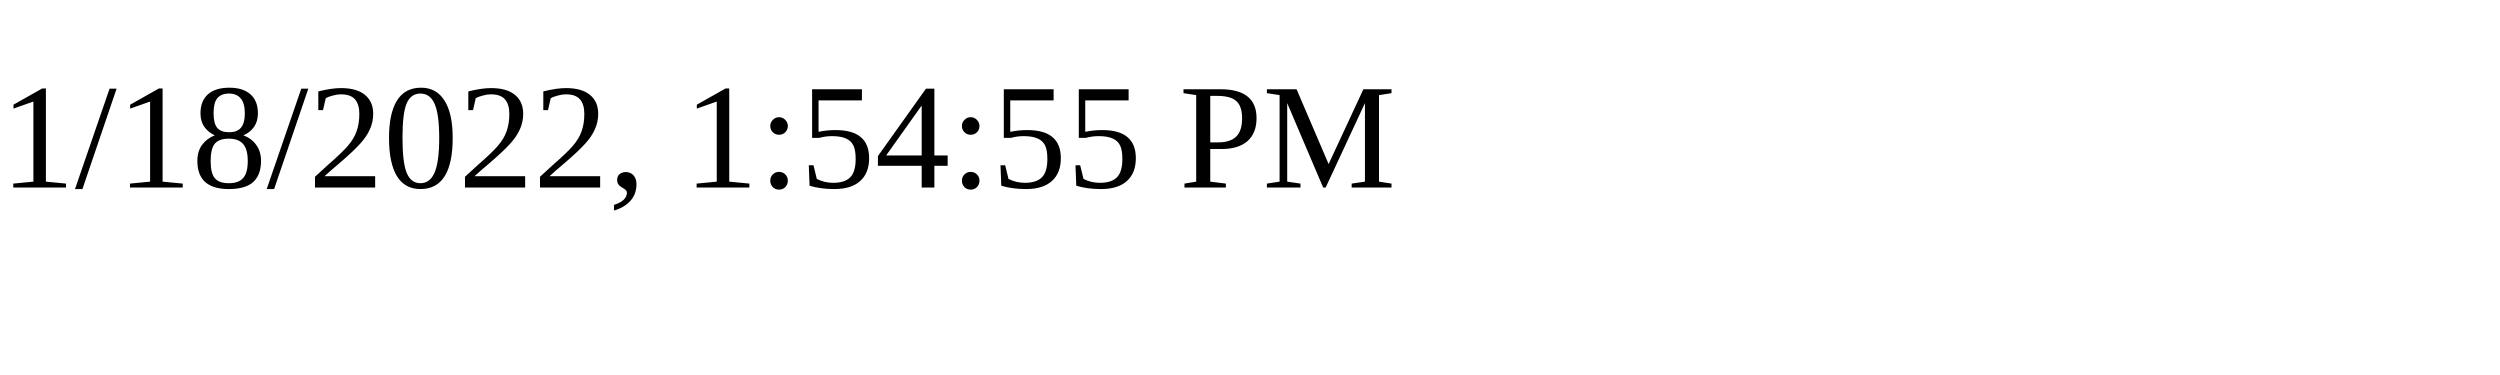
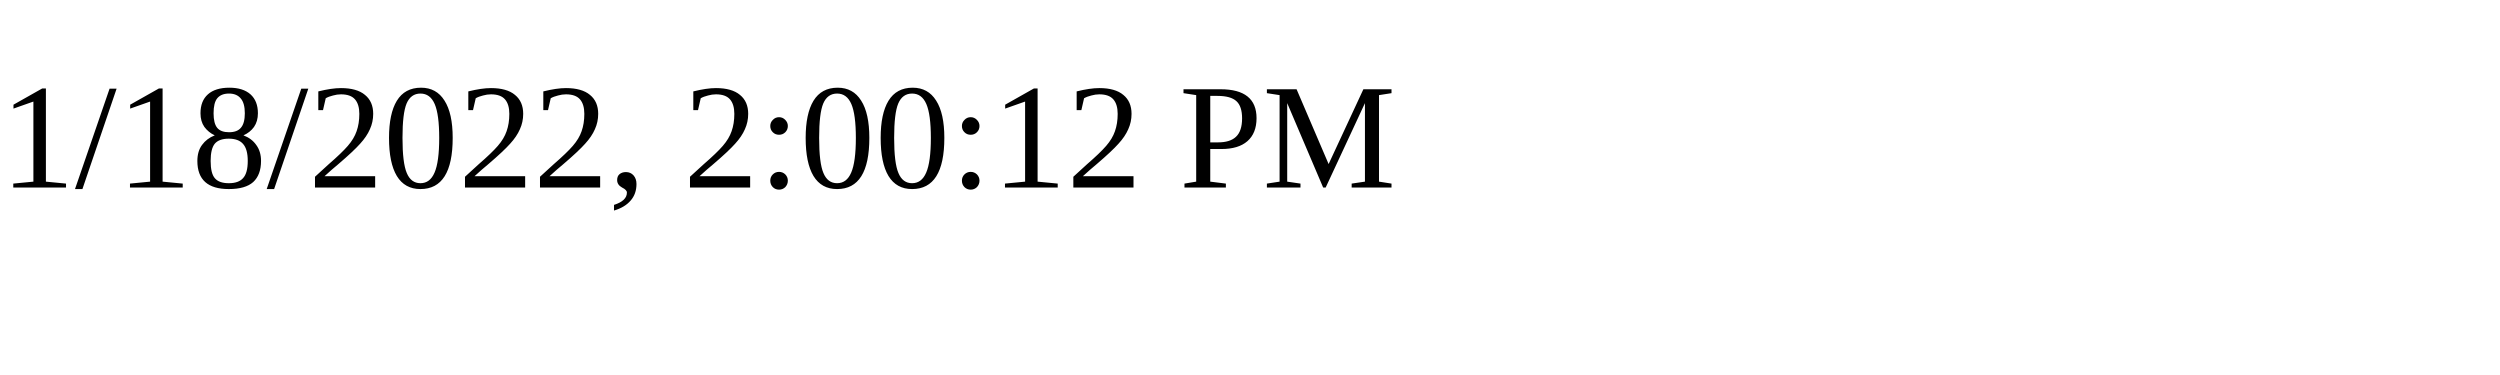
<svg xmlns="http://www.w3.org/2000/svg" height="30" width="200">
-   <text x="0" y="15">1/18/2022, 1:54:55 PM</text>
+   <text x="0" y="15">1/18/2022, 2:00:12 PM</text>
</svg>
